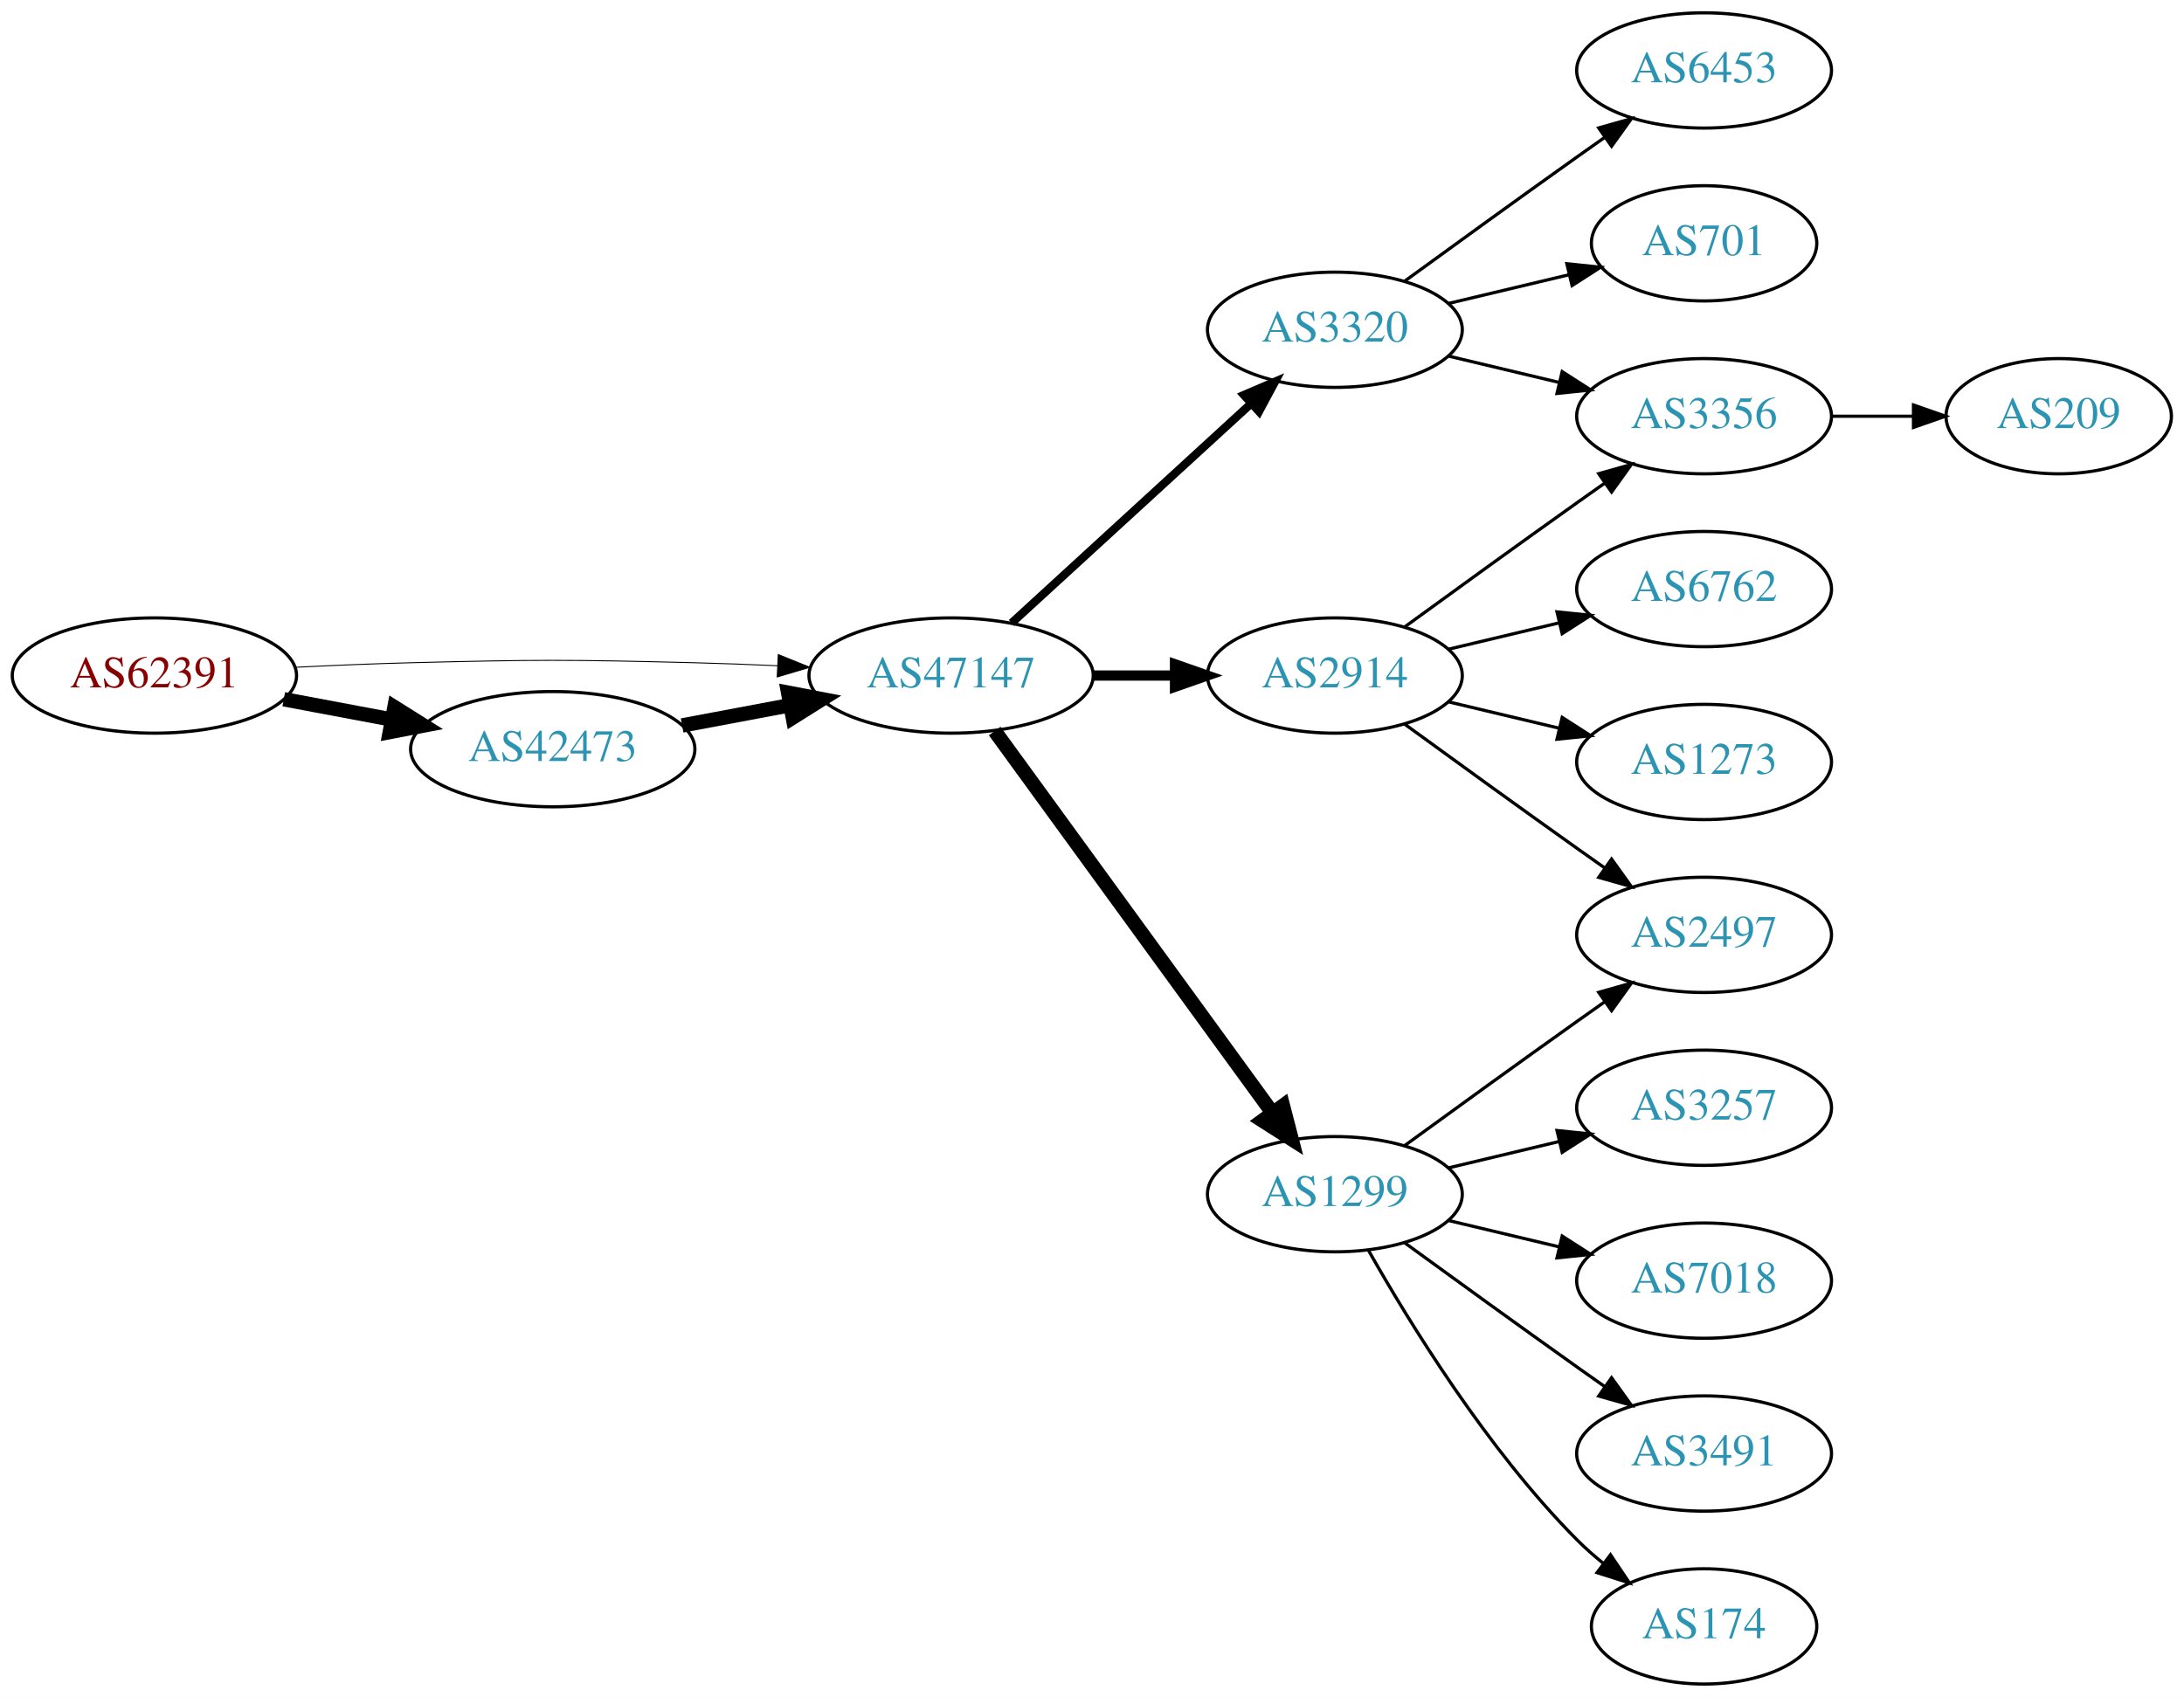
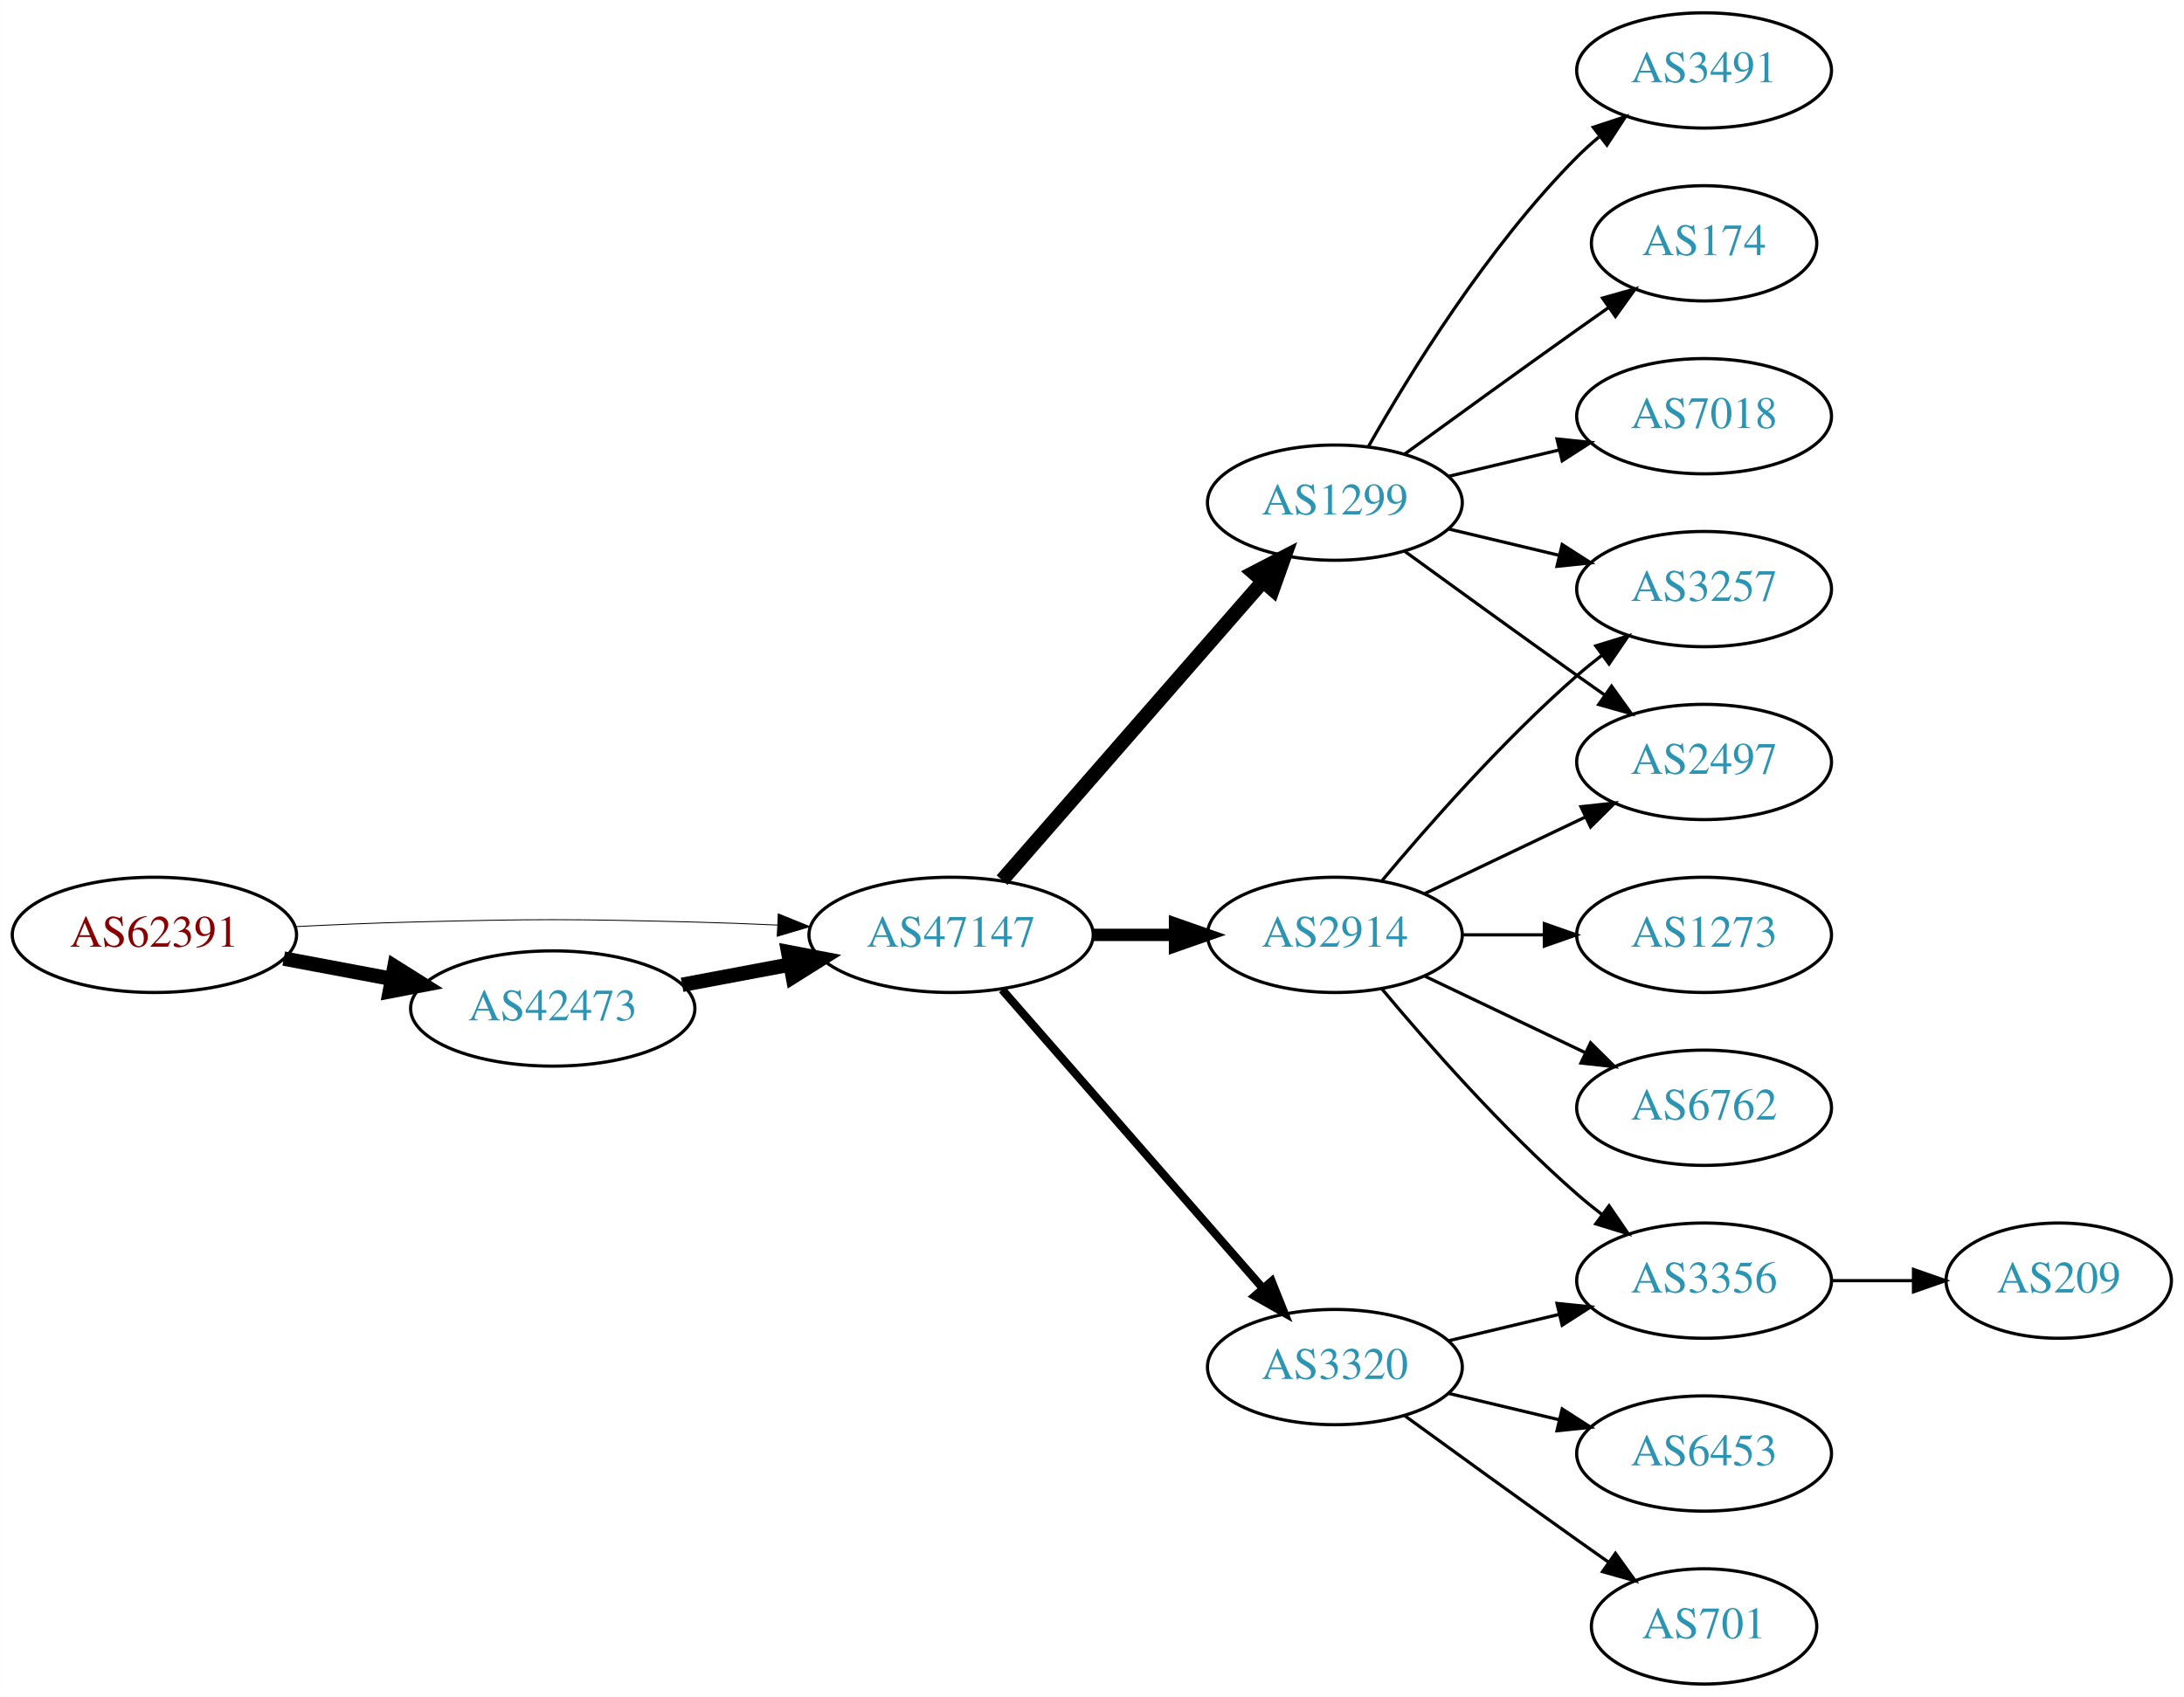
<svg xmlns="http://www.w3.org/2000/svg" xmlns:xlink="http://www.w3.org/1999/xlink" width="682pt" height="530pt" viewBox="0.00 0.00 681.96 530.00">
  <g id="graph0" class="graph" transform="scale(1 1) rotate(0) translate(4 526)">
    <polygon fill="white" stroke="none" points="-4,4 -4,-526 677.956,-526 677.956,4 -4,4" />
    <g id="node1" class="node">
      <g id="a_node1">
        <a xlink:href="/asn/62391" xlink:title="AS62391 ~ Comm-IT EDV DienstleistungsgmbH [AT]">
-           <ellipse fill="#ffffff" stroke="black" cx="44.196" cy="-315" rx="44.393" ry="18" />
-           <text text-anchor="middle" x="44.196" y="-311.3" font-family="Times,serif" font-size="14.00" fill="#880000">AS62391</text>
+           <ellipse fill="#ffffff" stroke="black" cx="44.196" cy="-234" rx="44.393" ry="18" />
+           <text text-anchor="middle" x="44.196" y="-230.3" font-family="Times,serif" font-size="14.00" fill="#880000">AS62391</text>
        </a>
      </g>
    </g>
    <g id="node2" class="node">
      <g id="a_node2">
        <a xlink:href="/asn/42473" xlink:title="AS42473 ~ ANEXIA Internetdienstleistungs GmbH [AT]">
-           <ellipse fill="#ffffff" stroke="black" cx="168.588" cy="-292" rx="44.393" ry="18" />
-           <text text-anchor="middle" x="168.588" y="-288.3" font-family="Times,serif" font-size="14.00" fill="#2c94b3">AS42473</text>
+           <ellipse fill="#ffffff" stroke="black" cx="168.588" cy="-211" rx="44.393" ry="18" />
+           <text text-anchor="middle" x="168.588" y="-207.3" font-family="Times,serif" font-size="14.00" fill="#2c94b3">AS42473</text>
        </a>
      </g>
    </g>
    <g id="edge1" class="edge">
-       <path fill="none" stroke="black" stroke-width="4.5" d="M84.595,-307.596C95.296,-305.585 107.019,-303.382 118.196,-301.282" />
-       <polygon fill="black" stroke="black" stroke-width="4.5" points="119.162,-305.107 128.263,-299.39 117.707,-297.367 119.162,-305.107" />
+       <path fill="none" stroke="black" stroke-width="4.5" d="M84.595,-226.596C95.296,-224.585 107.019,-222.382 118.196,-220.282" />
+       <polygon fill="black" stroke="black" stroke-width="4.5" points="119.162,-224.107 128.263,-218.39 117.707,-216.367 119.162,-224.107" />
    </g>
    <g id="node3" class="node">
      <g id="a_node3">
        <a xlink:href="/asn/47147" xlink:title="AS47147 ~ ANEXIA Internetdienstleistungs GmbH [AT]">
-           <ellipse fill="#ffffff" stroke="black" cx="292.98" cy="-315" rx="44.393" ry="18" />
-           <text text-anchor="middle" x="292.98" y="-311.3" font-family="Times,serif" font-size="14.00" fill="#2c94b3">AS47147</text>
+           <ellipse fill="#ffffff" stroke="black" cx="292.98" cy="-234" rx="44.393" ry="18" />
+           <text text-anchor="middle" x="292.98" y="-230.3" font-family="Times,serif" font-size="14.00" fill="#2c94b3">AS47147</text>
        </a>
      </g>
    </g>
    <g id="edge2" class="edge">
-       <path fill="none" stroke="black" stroke-width="0.3" d="M88.339,-317.575C100.033,-318.165 112.694,-318.705 124.392,-319 163.665,-319.991 173.511,-319.991 212.784,-319 221.192,-318.788 230.098,-318.449 238.784,-318.056" />
-       <polygon fill="black" stroke="black" stroke-width="0.3" points="239.017,-321.549 248.838,-317.575 238.682,-314.557 239.017,-321.549" />
+       <path fill="none" stroke="black" stroke-width="0.281" d="M88.339,-236.575C100.033,-237.165 112.694,-237.705 124.392,-238 163.665,-238.991 173.511,-238.991 212.784,-238 221.192,-237.788 230.098,-237.449 238.784,-237.056" />
+       <polygon fill="black" stroke="black" stroke-width="0.281" points="239.017,-240.549 248.838,-236.575 238.682,-233.557 239.017,-240.549" />
    </g>
    <g id="edge3" class="edge">
-       <path fill="none" stroke="black" stroke-width="4.5" d="M208.988,-299.404C219.688,-301.415 231.411,-303.618 242.589,-305.718" />
-       <polygon fill="black" stroke="black" stroke-width="4.5" points="242.1,-309.633 252.655,-307.61 243.554,-301.893 242.1,-309.633" />
+       <path fill="none" stroke="black" stroke-width="4.5" d="M208.988,-218.404C219.688,-220.415 231.411,-222.618 242.589,-224.718" />
+       <polygon fill="black" stroke="black" stroke-width="4.5" points="242.1,-228.633 252.655,-226.61 243.554,-220.893 242.1,-228.633" />
    </g>
    <g id="node4" class="node">
      <g id="a_node4">
        <a xlink:href="/asn/1299" xlink:title="AS1299 ~ Telia Carrier [EU]">
-           <ellipse fill="#ffffff" stroke="black" cx="412.823" cy="-153" rx="39.794" ry="18" />
-           <text text-anchor="middle" x="412.823" y="-149.3" font-family="Times,serif" font-size="14.00" fill="#2c94b3">AS1299</text>
+           <ellipse fill="#ffffff" stroke="black" cx="412.823" cy="-369" rx="39.794" ry="18" />
+           <text text-anchor="middle" x="412.823" y="-365.3" font-family="Times,serif" font-size="14.00" fill="#2c94b3">AS1299</text>
        </a>
      </g>
    </g>
    <g id="edge4" class="edge">
-       <path fill="none" stroke="black" stroke-width="4.5" d="M306.592,-297.663C327.412,-269.04 369.075,-211.767 393.264,-178.514" />
-       <polygon fill="black" stroke="black" stroke-width="4.5" points="396.604,-180.615 399.302,-170.212 390.236,-175.983 396.604,-180.615" />
+       <path fill="none" stroke="black" stroke-width="4.5" d="M308.905,-251.098C329.448,-274.631 366.567,-317.155 390.164,-344.187" />
+       <polygon fill="black" stroke="black" stroke-width="4.5" points="387.477,-347.097 397.019,-352.041 393.41,-341.918 387.477,-347.097" />
    </g>
    <g id="node5" class="node">
      <g id="a_node5">
        <a xlink:href="/asn/3320" xlink:title="AS3320 ~ DTAG [DE]">
-           <ellipse fill="#ffffff" stroke="black" cx="412.823" cy="-423" rx="39.794" ry="18" />
-           <text text-anchor="middle" x="412.823" y="-419.3" font-family="Times,serif" font-size="14.00" fill="#2c94b3">AS3320</text>
+           <ellipse fill="#ffffff" stroke="black" cx="412.823" cy="-99" rx="39.794" ry="18" />
+           <text text-anchor="middle" x="412.823" y="-95.3" font-family="Times,serif" font-size="14.00" fill="#2c94b3">AS3320</text>
        </a>
      </g>
    </g>
    <g id="edge5" class="edge">
-       <path fill="none" stroke="black" stroke-width="2.571" d="M311.878,-331.403C331.806,-349.667 364.164,-379.322 386.641,-399.921" />
-       <polygon fill="black" stroke="black" stroke-width="2.571" points="384.406,-402.62 394.143,-406.797 389.135,-397.46 384.406,-402.62" />
+       <path fill="none" stroke="black" stroke-width="2.571" d="M308.905,-216.902C329.448,-193.369 366.567,-150.845 390.164,-123.813" />
+       <polygon fill="black" stroke="black" stroke-width="2.571" points="393.08,-125.794 397.019,-115.959 387.806,-121.191 393.08,-125.794" />
    </g>
    <g id="node6" class="node">
      <g id="a_node6">
        <a xlink:href="/asn/2914" xlink:title="AS2914 ~ NTT America, Inc. [US]">
-           <ellipse fill="#ffffff" stroke="black" cx="412.823" cy="-315" rx="39.794" ry="18" />
-           <text text-anchor="middle" x="412.823" y="-311.3" font-family="Times,serif" font-size="14.00" fill="#2c94b3">AS2914</text>
+           <ellipse fill="#ffffff" stroke="black" cx="412.823" cy="-234" rx="39.794" ry="18" />
+           <text text-anchor="middle" x="412.823" y="-230.3" font-family="Times,serif" font-size="14.00" fill="#2c94b3">AS2914</text>
        </a>
      </g>
    </g>
    <g id="edge6" class="edge">
-       <path fill="none" stroke="black" stroke-width="3.214" d="M337.191,-315C345.504,-315 354.267,-315 362.749,-315" />
-       <polygon fill="black" stroke="black" stroke-width="3.214" points="362.908,-318.5 372.908,-315 362.908,-311.5 362.908,-318.5" />
+       <path fill="none" stroke="black" stroke-width="3.857" d="M337.191,-234C345.504,-234 354.267,-234 362.749,-234" />
+       <polygon fill="black" stroke="black" stroke-width="3.857" points="362.908,-237.5 372.908,-234 362.908,-230.5 362.908,-237.5" />
+     </g>
+     <g id="node7" class="node">
+       <g id="a_node7">
+         <a xlink:href="/asn/3491" xlink:title="AS3491 ~ PCCW Global, Inc. [US]">
+           <ellipse fill="#ffffff" stroke="black" cx="528.116" cy="-504" rx="39.794" ry="18" />
+           <text text-anchor="middle" x="528.116" y="-500.3" font-family="Times,serif" font-size="14.00" fill="#2c94b3">AS3491</text>
+         </a>
+       </g>
+     </g>
+     <g id="edge7" class="edge">
+       <path fill="none" stroke="black" d="M423.283,-386.49C436.065,-409.096 460.497,-448.886 488.469,-477 490.58,-479.121 492.876,-481.188 495.262,-483.171" />
+       <polygon fill="black" stroke="black" points="493.514,-486.242 503.577,-489.556 497.777,-480.69 493.514,-486.242" />
+     </g>
+     <g id="node8" class="node">
+       <g id="a_node8">
+         <a xlink:href="/asn/3257" xlink:title="AS3257 ~ GTT [DE]">
+           <ellipse fill="#ffffff" stroke="black" cx="528.116" cy="-342" rx="39.794" ry="18" />
+           <text text-anchor="middle" x="528.116" y="-338.3" font-family="Times,serif" font-size="14.00" fill="#2c94b3">AS3257</text>
+         </a>
+       </g>
+     </g>
+     <g id="edge8" class="edge">
+       <path fill="none" stroke="black" d="M448.43,-360.752C459.301,-358.162 471.456,-355.265 482.898,-352.538" />
+       <polygon fill="black" stroke="black" points="483.804,-355.92 492.721,-350.197 482.182,-349.111 483.804,-355.92" />
+     </g>
+     <g id="node9" class="node">
+       <g id="a_node9">
+         <a xlink:href="/asn/174" xlink:title="AS174 ~ Cogent Communications [US]">
+           <ellipse fill="#ffffff" stroke="black" cx="528.116" cy="-450" rx="35.194" ry="18" />
+           <text text-anchor="middle" x="528.116" y="-446.3" font-family="Times,serif" font-size="14.00" fill="#2c94b3">AS174</text>
+         </a>
+       </g>
+     </g>
+     <g id="edge9" class="edge">
+       <path fill="none" stroke="black" d="M434.671,-384.222C449.605,-395.091 470.219,-410.025 488.469,-423 491.68,-425.282 495.049,-427.661 498.403,-430.018" />
+       <polygon fill="black" stroke="black" points="496.415,-432.899 506.614,-435.77 500.432,-427.166 496.415,-432.899" />
+     </g>
+     <g id="node10" class="node">
+       <g id="a_node10">
+         <a xlink:href="/asn/7018" xlink:title="AS7018 ~ AT&amp;T Services, Inc. [US]">
+           <ellipse fill="#ffffff" stroke="black" cx="528.116" cy="-396" rx="39.794" ry="18" />
+           <text text-anchor="middle" x="528.116" y="-392.3" font-family="Times,serif" font-size="14.00" fill="#2c94b3">AS7018</text>
+         </a>
+       </g>
+     </g>
+     <g id="edge10" class="edge">
+       <path fill="none" stroke="black" d="M448.43,-377.248C459.301,-379.838 471.456,-382.735 482.898,-385.462" />
+       <polygon fill="black" stroke="black" points="482.182,-388.889 492.721,-387.803 483.804,-382.08 482.182,-388.889" />
    </g>
    <g id="node11" class="node">
      <g id="a_node11">
        <a xlink:href="/asn/2497" xlink:title="AS2497 ~ Internet Initiative Japan Inc. [JP]">
-           <ellipse fill="#ffffff" stroke="black" cx="528.116" cy="-234" rx="39.794" ry="18" />
-           <text text-anchor="middle" x="528.116" y="-230.3" font-family="Times,serif" font-size="14.00" fill="#2c94b3">AS2497</text>
-         </a>
-       </g>
-     </g>
-     <g id="edge18" class="edge">
-       <path fill="none" stroke="black" d="M434.671,-168.222C449.605,-179.091 470.219,-194.025 488.469,-207 491.29,-209.005 494.233,-211.085 497.181,-213.159" />
-       <polygon fill="black" stroke="black" points="495.208,-216.05 505.406,-218.926 499.227,-210.319 495.208,-216.05" />
+           <ellipse fill="#ffffff" stroke="black" cx="528.116" cy="-288" rx="39.794" ry="18" />
+           <text text-anchor="middle" x="528.116" y="-284.3" font-family="Times,serif" font-size="14.00" fill="#2c94b3">AS2497</text>
+         </a>
+       </g>
+     </g>
+     <g id="edge11" class="edge">
+       <path fill="none" stroke="black" d="M434.671,-353.778C449.605,-342.909 470.219,-327.975 488.469,-315 491.29,-312.995 494.233,-310.915 497.181,-308.841" />
+       <polygon fill="black" stroke="black" points="499.227,-311.681 505.406,-303.074 495.208,-305.95 499.227,-311.681" />
+     </g>
+     <g id="node12" class="node">
+       <g id="a_node12">
+         <a xlink:href="/asn/3356" xlink:title="AS3356 ~ Level 3 Parent, LLC [US]">
+           <ellipse fill="#ffffff" stroke="black" cx="528.116" cy="-126" rx="39.794" ry="18" />
+           <text text-anchor="middle" x="528.116" y="-122.3" font-family="Times,serif" font-size="14.00" fill="#2c94b3">AS3356</text>
+         </a>
+       </g>
+     </g>
+     <g id="edge12" class="edge">
+       <path fill="none" stroke="black" d="M448.43,-107.248C459.301,-109.838 471.456,-112.735 482.898,-115.462" />
+       <polygon fill="black" stroke="black" points="482.182,-118.889 492.721,-117.803 483.804,-112.08 482.182,-118.889" />
    </g>
    <g id="node13" class="node">
      <g id="a_node13">
-         <a xlink:href="/asn/3257" xlink:title="AS3257 ~ GTT [DE]">
-           <ellipse fill="#ffffff" stroke="black" cx="528.116" cy="-180" rx="39.794" ry="18" />
-           <text text-anchor="middle" x="528.116" y="-176.3" font-family="Times,serif" font-size="14.00" fill="#2c94b3">AS3257</text>
-         </a>
-       </g>
-     </g>
-     <g id="edge14" class="edge">
-       <path fill="none" stroke="black" d="M448.43,-161.248C459.301,-163.838 471.456,-166.735 482.898,-169.462" />
-       <polygon fill="black" stroke="black" points="482.182,-172.889 492.721,-171.803 483.804,-166.08 482.182,-172.889" />
+         <a xlink:href="/asn/6453" xlink:title="AS6453 ~ TATA COMMUNICATIONS (AMERICA) INC [US]">
+           <ellipse fill="#ffffff" stroke="black" cx="528.116" cy="-72" rx="39.794" ry="18" />
+           <text text-anchor="middle" x="528.116" y="-68.3" font-family="Times,serif" font-size="14.00" fill="#2c94b3">AS6453</text>
+         </a>
+       </g>
+     </g>
+     <g id="edge13" class="edge">
+       <path fill="none" stroke="black" d="M448.43,-90.752C459.301,-88.162 471.456,-85.265 482.898,-82.538" />
+       <polygon fill="black" stroke="black" points="483.804,-85.92 492.721,-80.197 482.182,-79.111 483.804,-85.92" />
    </g>
    <g id="node14" class="node">
      <g id="a_node14">
-         <a xlink:href="/asn/7018" xlink:title="AS7018 ~ AT&amp;T Services, Inc. [US]">
-           <ellipse fill="#ffffff" stroke="black" cx="528.116" cy="-126" rx="39.794" ry="18" />
-           <text text-anchor="middle" x="528.116" y="-122.3" font-family="Times,serif" font-size="14.00" fill="#2c94b3">AS7018</text>
-         </a>
-       </g>
+         <a xlink:href="/asn/701" xlink:title="AS701 ~ UUNET [US]">
+           <ellipse fill="#ffffff" stroke="black" cx="528.116" cy="-18" rx="35.194" ry="18" />
+           <text text-anchor="middle" x="528.116" y="-14.3" font-family="Times,serif" font-size="14.00" fill="#2c94b3">AS701</text>
+         </a>
+       </g>
+     </g>
+     <g id="edge14" class="edge">
+       <path fill="none" stroke="black" d="M434.671,-83.778C449.605,-72.909 470.219,-57.975 488.469,-45 491.68,-42.718 495.049,-40.339 498.403,-37.982" />
+       <polygon fill="black" stroke="black" points="500.432,-40.834 506.614,-32.23 496.415,-35.101 500.432,-40.834" />
    </g>
    <g id="edge15" class="edge">
-       <path fill="none" stroke="black" d="M448.43,-144.752C459.301,-142.162 471.456,-139.265 482.898,-136.538" />
-       <polygon fill="black" stroke="black" points="483.804,-139.92 492.721,-134.197 482.182,-133.111 483.804,-139.92" />
+       <path fill="none" stroke="black" d="M427.453,-250.817C441.736,-267.929 465.282,-294.745 488.469,-315 490.935,-317.154 493.574,-319.294 496.271,-321.372" />
+       <polygon fill="black" stroke="black" points="494.296,-324.264 504.425,-327.37 498.444,-318.625 494.296,-324.264" />
+     </g>
+     <g id="edge17" class="edge">
+       <path fill="none" stroke="black" d="M440.959,-246.934C455.953,-254.081 474.774,-263.052 490.998,-270.785" />
+       <polygon fill="black" stroke="black" points="489.668,-274.028 500.201,-275.171 492.68,-267.709 489.668,-274.028" />
+     </g>
+     <g id="edge19" class="edge">
+       <path fill="none" stroke="black" d="M427.453,-217.183C441.736,-200.071 465.282,-173.255 488.469,-153 490.935,-150.846 493.574,-148.706 496.271,-146.628" />
+       <polygon fill="black" stroke="black" points="498.444,-149.375 504.425,-140.63 494.296,-143.736 498.444,-149.375" />
    </g>
    <g id="node15" class="node">
      <g id="a_node15">
-         <a xlink:href="/asn/3491" xlink:title="AS3491 ~ PCCW Global, Inc. [US]">
-           <ellipse fill="#ffffff" stroke="black" cx="528.116" cy="-72" rx="39.794" ry="18" />
-           <text text-anchor="middle" x="528.116" y="-68.3" font-family="Times,serif" font-size="14.00" fill="#2c94b3">AS3491</text>
+         <a xlink:href="/asn/1273" xlink:title="AS1273 ~ Vodafone Group PLC [EU]">
+           <ellipse fill="#ffffff" stroke="black" cx="528.116" cy="-234" rx="39.794" ry="18" />
+           <text text-anchor="middle" x="528.116" y="-230.3" font-family="Times,serif" font-size="14.00" fill="#2c94b3">AS1273</text>
        </a>
      </g>
    </g>
    <g id="edge16" class="edge">
-       <path fill="none" stroke="black" d="M434.671,-137.778C449.605,-126.909 470.219,-111.975 488.469,-99 491.29,-96.995 494.233,-94.915 497.181,-92.841" />
-       <polygon fill="black" stroke="black" points="499.227,-95.681 505.406,-87.074 495.208,-89.95 499.227,-95.681" />
+       <path fill="none" stroke="black" d="M452.495,-234C460.698,-234 469.462,-234 477.994,-234" />
+       <polygon fill="black" stroke="black" points="478.233,-237.5 488.233,-234 478.233,-230.5 478.233,-237.5" />
    </g>
    <g id="node16" class="node">
      <g id="a_node16">
-         <a xlink:href="/asn/174" xlink:title="AS174 ~ Cogent Communications [US]">
-           <ellipse fill="#ffffff" stroke="black" cx="528.116" cy="-18" rx="35.194" ry="18" />
-           <text text-anchor="middle" x="528.116" y="-14.3" font-family="Times,serif" font-size="14.00" fill="#2c94b3">AS174</text>
-         </a>
-       </g>
-     </g>
-     <g id="edge17" class="edge">
-       <path fill="none" stroke="black" d="M423.283,-135.51C436.065,-112.904 460.497,-73.114 488.469,-45 490.97,-42.487 493.73,-40.051 496.591,-37.739" />
-       <polygon fill="black" stroke="black" points="498.892,-40.389 504.789,-31.587 494.69,-34.79 498.892,-40.389" />
-     </g>
-     <g id="node7" class="node">
-       <g id="a_node7">
-         <a xlink:href="/asn/6453" xlink:title="AS6453 ~ TATA COMMUNICATIONS (AMERICA) INC [US]">
-           <ellipse fill="#ffffff" stroke="black" cx="528.116" cy="-504" rx="39.794" ry="18" />
-           <text text-anchor="middle" x="528.116" y="-500.3" font-family="Times,serif" font-size="14.00" fill="#2c94b3">AS6453</text>
-         </a>
-       </g>
-     </g>
-     <g id="edge7" class="edge">
-       <path fill="none" stroke="black" d="M434.671,-438.222C449.605,-449.091 470.219,-464.025 488.469,-477 491.29,-479.005 494.233,-481.085 497.181,-483.159" />
-       <polygon fill="black" stroke="black" points="495.208,-486.05 505.406,-488.926 499.227,-480.319 495.208,-486.05" />
-     </g>
-     <g id="node8" class="node">
-       <g id="a_node8">
-         <a xlink:href="/asn/701" xlink:title="AS701 ~ UUNET [US]">
-           <ellipse fill="#ffffff" stroke="black" cx="528.116" cy="-450" rx="35.194" ry="18" />
-           <text text-anchor="middle" x="528.116" y="-446.3" font-family="Times,serif" font-size="14.00" fill="#2c94b3">AS701</text>
-         </a>
-       </g>
-     </g>
-     <g id="edge8" class="edge">
-       <path fill="none" stroke="black" d="M448.43,-431.248C460.225,-434.058 473.529,-437.229 485.797,-440.153" />
-       <polygon fill="black" stroke="black" points="485.263,-443.624 495.802,-442.537 486.886,-436.814 485.263,-443.624" />
-     </g>
-     <g id="node9" class="node">
-       <g id="a_node9">
-         <a xlink:href="/asn/3356" xlink:title="AS3356 ~ Level 3 Parent, LLC [US]">
-           <ellipse fill="#ffffff" stroke="black" cx="528.116" cy="-396" rx="39.794" ry="18" />
-           <text text-anchor="middle" x="528.116" y="-392.3" font-family="Times,serif" font-size="14.00" fill="#2c94b3">AS3356</text>
-         </a>
-       </g>
-     </g>
-     <g id="edge9" class="edge">
-       <path fill="none" stroke="black" d="M448.43,-414.752C459.301,-412.162 471.456,-409.265 482.898,-406.538" />
-       <polygon fill="black" stroke="black" points="483.804,-409.92 492.721,-404.197 482.182,-403.111 483.804,-409.92" />
-     </g>
-     <g id="edge12" class="edge">
-       <path fill="none" stroke="black" d="M434.671,-330.222C449.605,-341.091 470.219,-356.025 488.469,-369 491.29,-371.005 494.233,-373.085 497.181,-375.159" />
-       <polygon fill="black" stroke="black" points="495.208,-378.05 505.406,-380.926 499.227,-372.319 495.208,-378.05" />
-     </g>
-     <g id="node10" class="node">
-       <g id="a_node10">
        <a xlink:href="/asn/6762" xlink:title="AS6762 ~ TELECOM ITALIA SPARKLE S.p.A. [IT]">
-           <ellipse fill="#ffffff" stroke="black" cx="528.116" cy="-342" rx="39.794" ry="18" />
-           <text text-anchor="middle" x="528.116" y="-338.3" font-family="Times,serif" font-size="14.00" fill="#2c94b3">AS6762</text>
-         </a>
-       </g>
-     </g>
-     <g id="edge10" class="edge">
-       <path fill="none" stroke="black" d="M448.43,-323.248C459.301,-325.838 471.456,-328.735 482.898,-331.462" />
-       <polygon fill="black" stroke="black" points="482.182,-334.889 492.721,-333.803 483.804,-328.08 482.182,-334.889" />
-     </g>
-     <g id="edge11" class="edge">
-       <path fill="none" stroke="black" d="M434.671,-299.778C449.605,-288.909 470.219,-273.975 488.469,-261 491.29,-258.995 494.233,-256.915 497.181,-254.841" />
-       <polygon fill="black" stroke="black" points="499.227,-257.681 505.406,-249.074 495.208,-251.95 499.227,-257.681" />
-     </g>
-     <g id="node12" class="node">
-       <g id="a_node12">
-         <a xlink:href="/asn/1273" xlink:title="AS1273 ~ Vodafone Group PLC [EU]">
-           <ellipse fill="#ffffff" stroke="black" cx="528.116" cy="-288" rx="39.794" ry="18" />
-           <text text-anchor="middle" x="528.116" y="-284.3" font-family="Times,serif" font-size="14.00" fill="#2c94b3">AS1273</text>
-         </a>
-       </g>
-     </g>
-     <g id="edge13" class="edge">
-       <path fill="none" stroke="black" d="M448.43,-306.752C459.301,-304.162 471.456,-301.265 482.898,-298.538" />
-       <polygon fill="black" stroke="black" points="483.804,-301.92 492.721,-296.197 482.182,-295.111 483.804,-301.92" />
+           <ellipse fill="#ffffff" stroke="black" cx="528.116" cy="-180" rx="39.794" ry="18" />
+           <text text-anchor="middle" x="528.116" y="-176.3" font-family="Times,serif" font-size="14.00" fill="#2c94b3">AS6762</text>
+         </a>
+       </g>
+     </g>
+     <g id="edge18" class="edge">
+       <path fill="none" stroke="black" d="M440.959,-221.066C455.953,-213.919 474.774,-204.948 490.998,-197.215" />
+       <polygon fill="black" stroke="black" points="492.68,-200.291 500.201,-192.829 489.668,-193.972 492.68,-200.291" />
    </g>
    <g id="node17" class="node">
      <g id="a_node17">
        <a xlink:href="/asn/209" xlink:title="AS209 ~ CenturyLink Communications, LLC [US]">
-           <ellipse fill="#ffffff" stroke="black" cx="638.859" cy="-396" rx="35.194" ry="18" />
-           <text text-anchor="middle" x="638.859" y="-392.3" font-family="Times,serif" font-size="14.00" fill="#2c94b3">AS209</text>
-         </a>
-       </g>
-     </g>
-     <g id="edge19" class="edge">
-       <path fill="none" stroke="black" d="M568.068,-396C576.3,-396 585.046,-396 593.462,-396" />
-       <polygon fill="black" stroke="black" points="593.507,-399.5 603.507,-396 593.507,-392.5 593.507,-399.5" />
+           <ellipse fill="#ffffff" stroke="black" cx="638.859" cy="-126" rx="35.194" ry="18" />
+           <text text-anchor="middle" x="638.859" y="-122.3" font-family="Times,serif" font-size="14.00" fill="#2c94b3">AS209</text>
+         </a>
+       </g>
+     </g>
+     <g id="edge20" class="edge">
+       <path fill="none" stroke="black" d="M568.068,-126C576.3,-126 585.046,-126 593.462,-126" />
+       <polygon fill="black" stroke="black" points="593.507,-129.5 603.507,-126 593.507,-122.5 593.507,-129.5" />
    </g>
  </g>
</svg>
